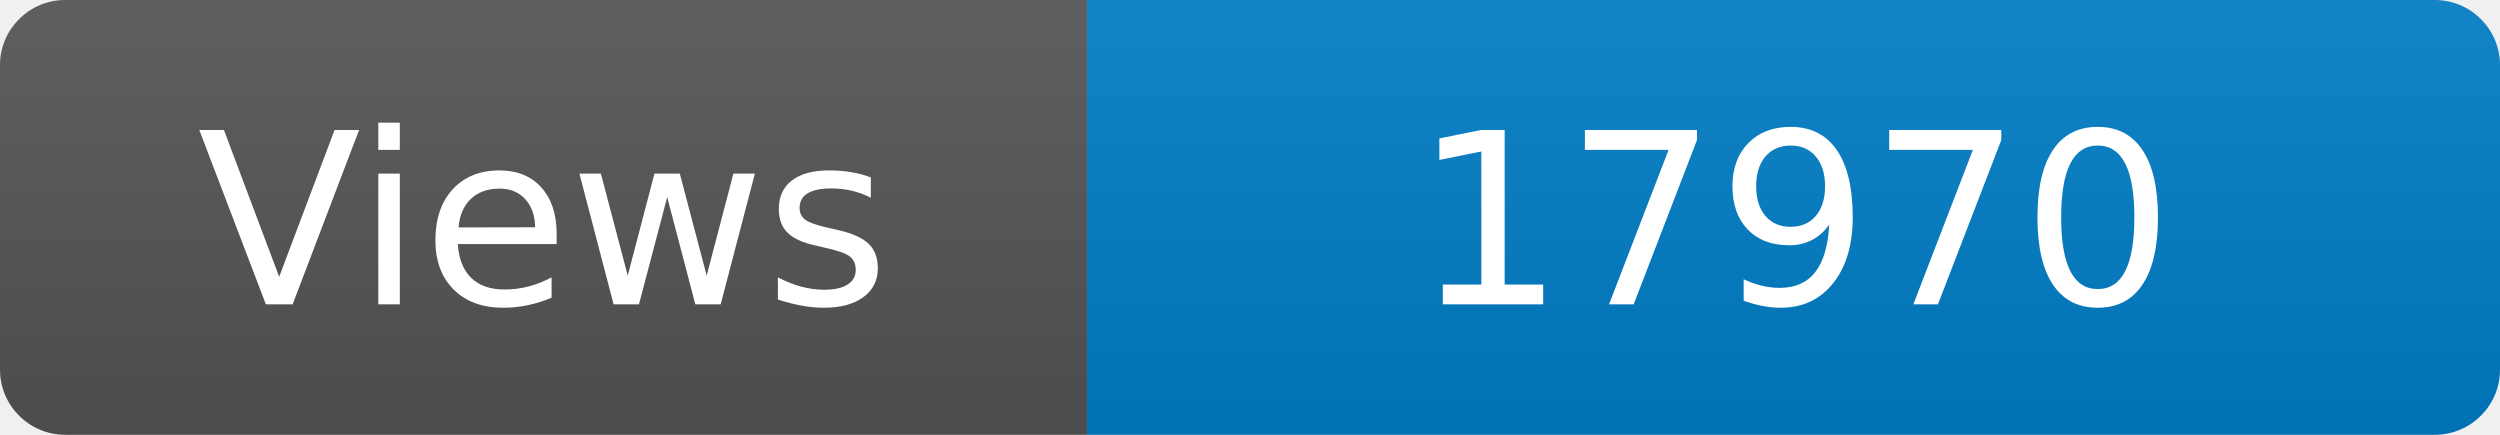
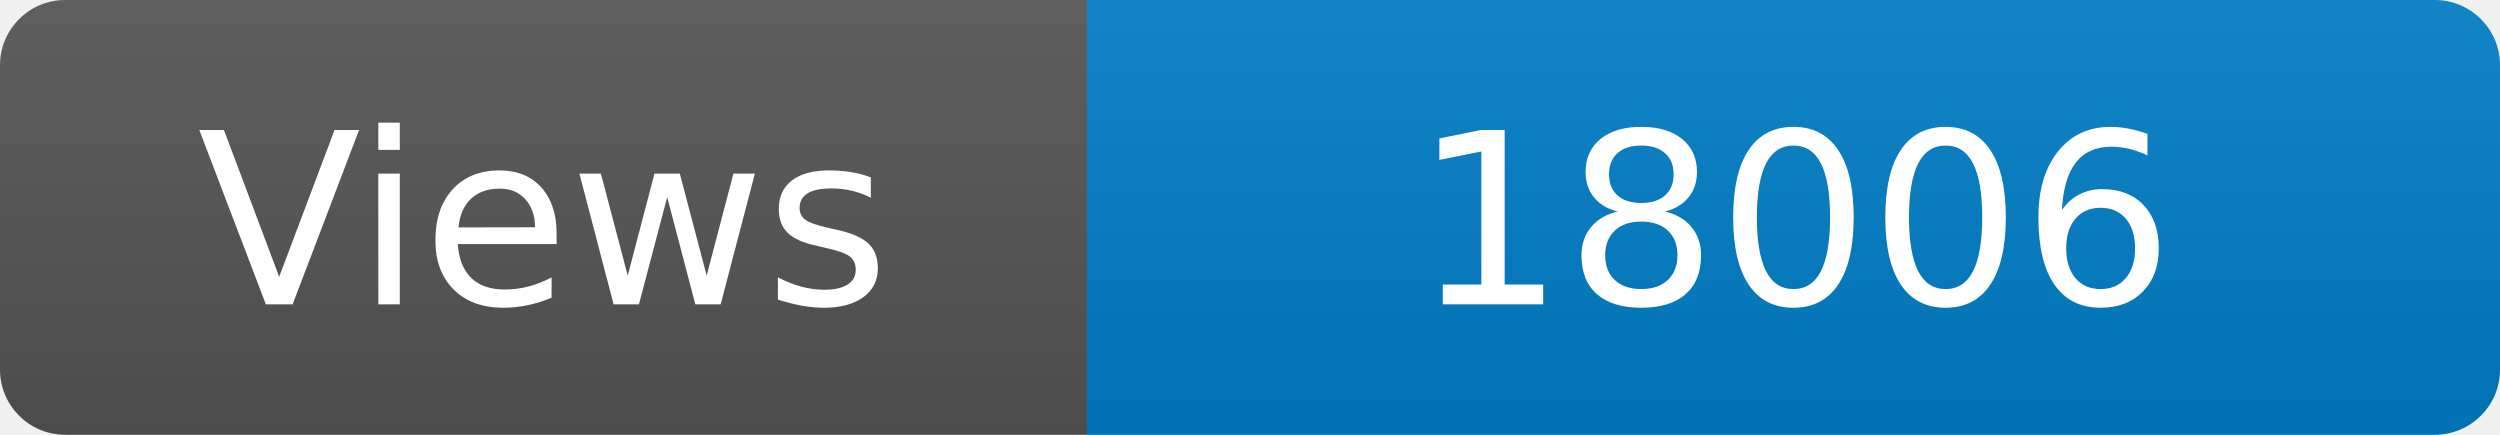
<svg xmlns="http://www.w3.org/2000/svg" width="115" height="20" role="img" aria-label="Maintained?: yes">
  <linearGradient id="s" x2="0" y2="100%">
    <stop offset="0" stop-color="#bbb" stop-opacity=".1" />
    <stop offset="1" stop-opacity=".1" />
  </linearGradient>
  <clipPath id="r">
    <rect width="115" height="20" rx="3" fill="#fff" />
  </clipPath>
  <g clip-path="url(#r)">
    <rect width="50" height="20" fill="#555" />
    <rect x="50" width="160" height="20" fill="#007ec6" />
    <rect width="115" height="20" fill="url(#s)" />
  </g>
  <g fill="#fff" text-anchor="middle" font-family="Verdana,Geneva,DejaVu Sans,sans-serif" font-size="110">
    <text x="250" y="140" transform="scale(.1)" fill="#fff">Views</text>
-     <text x="825" y="140" transform="scale(.1)" fill="#fff">17970</text>
+     <text x="825" y="140" transform="scale(.1)" fill="#fff">18006</text>
  </g>
</svg>
